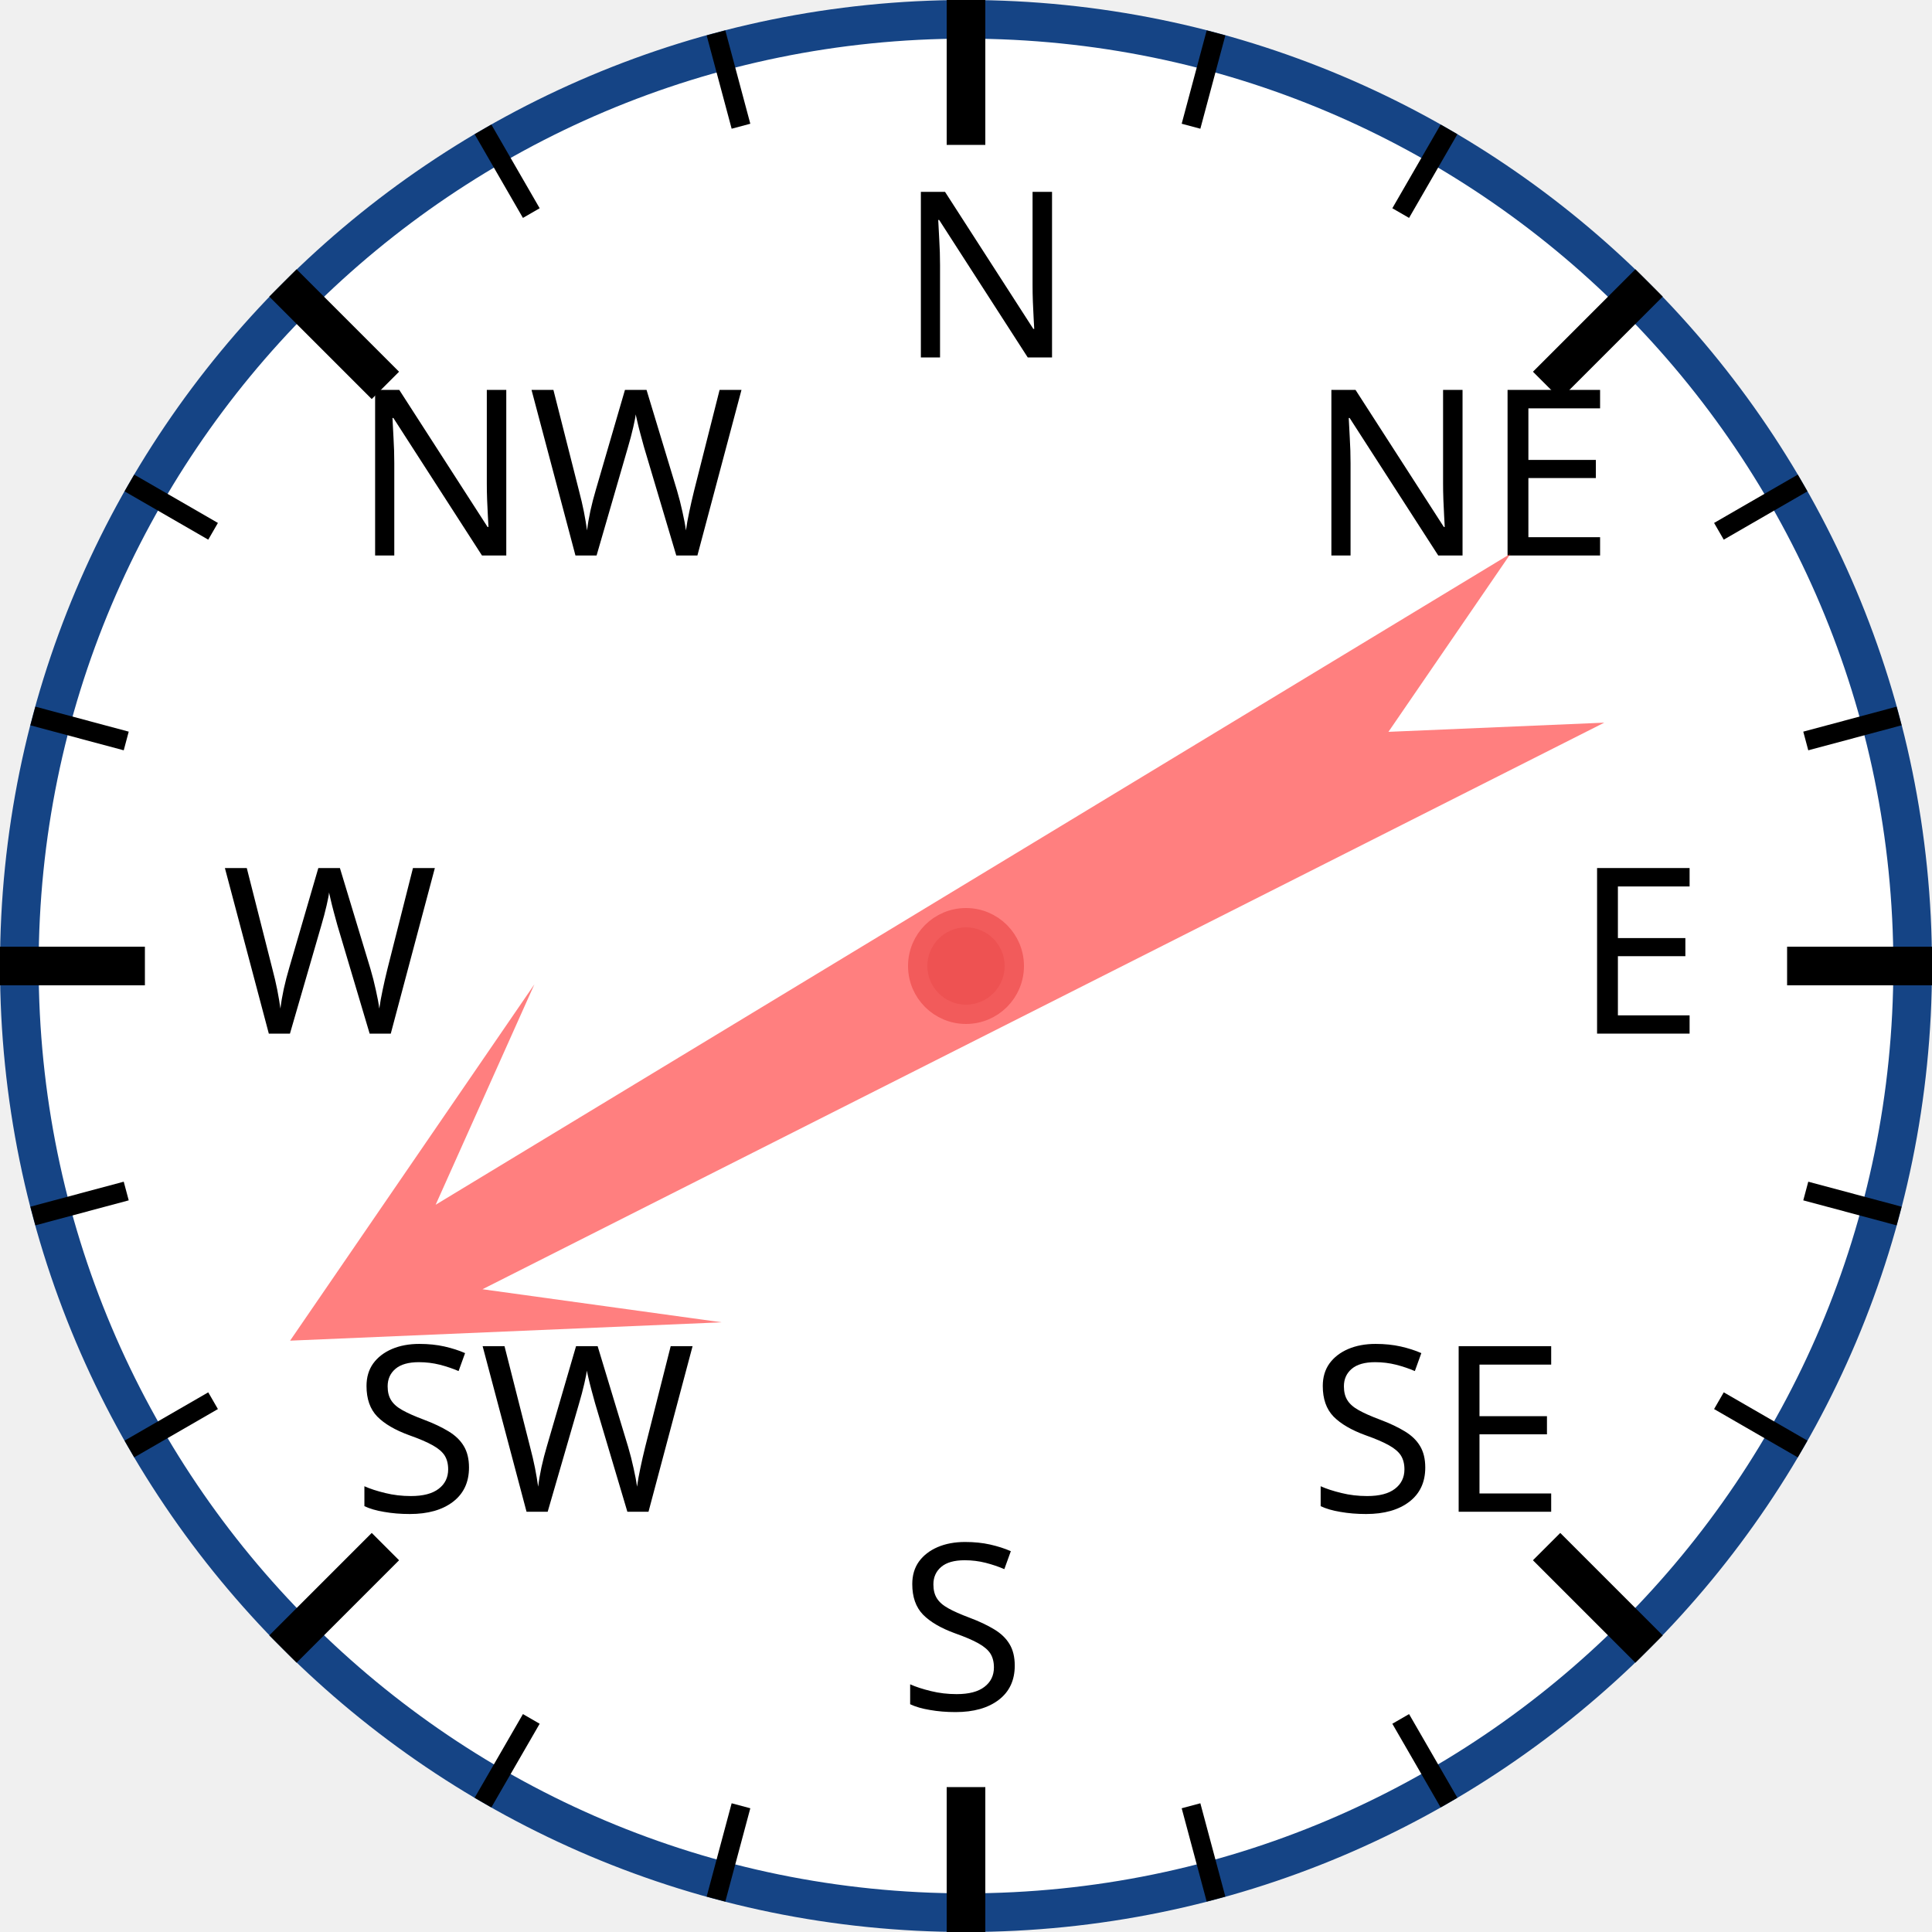
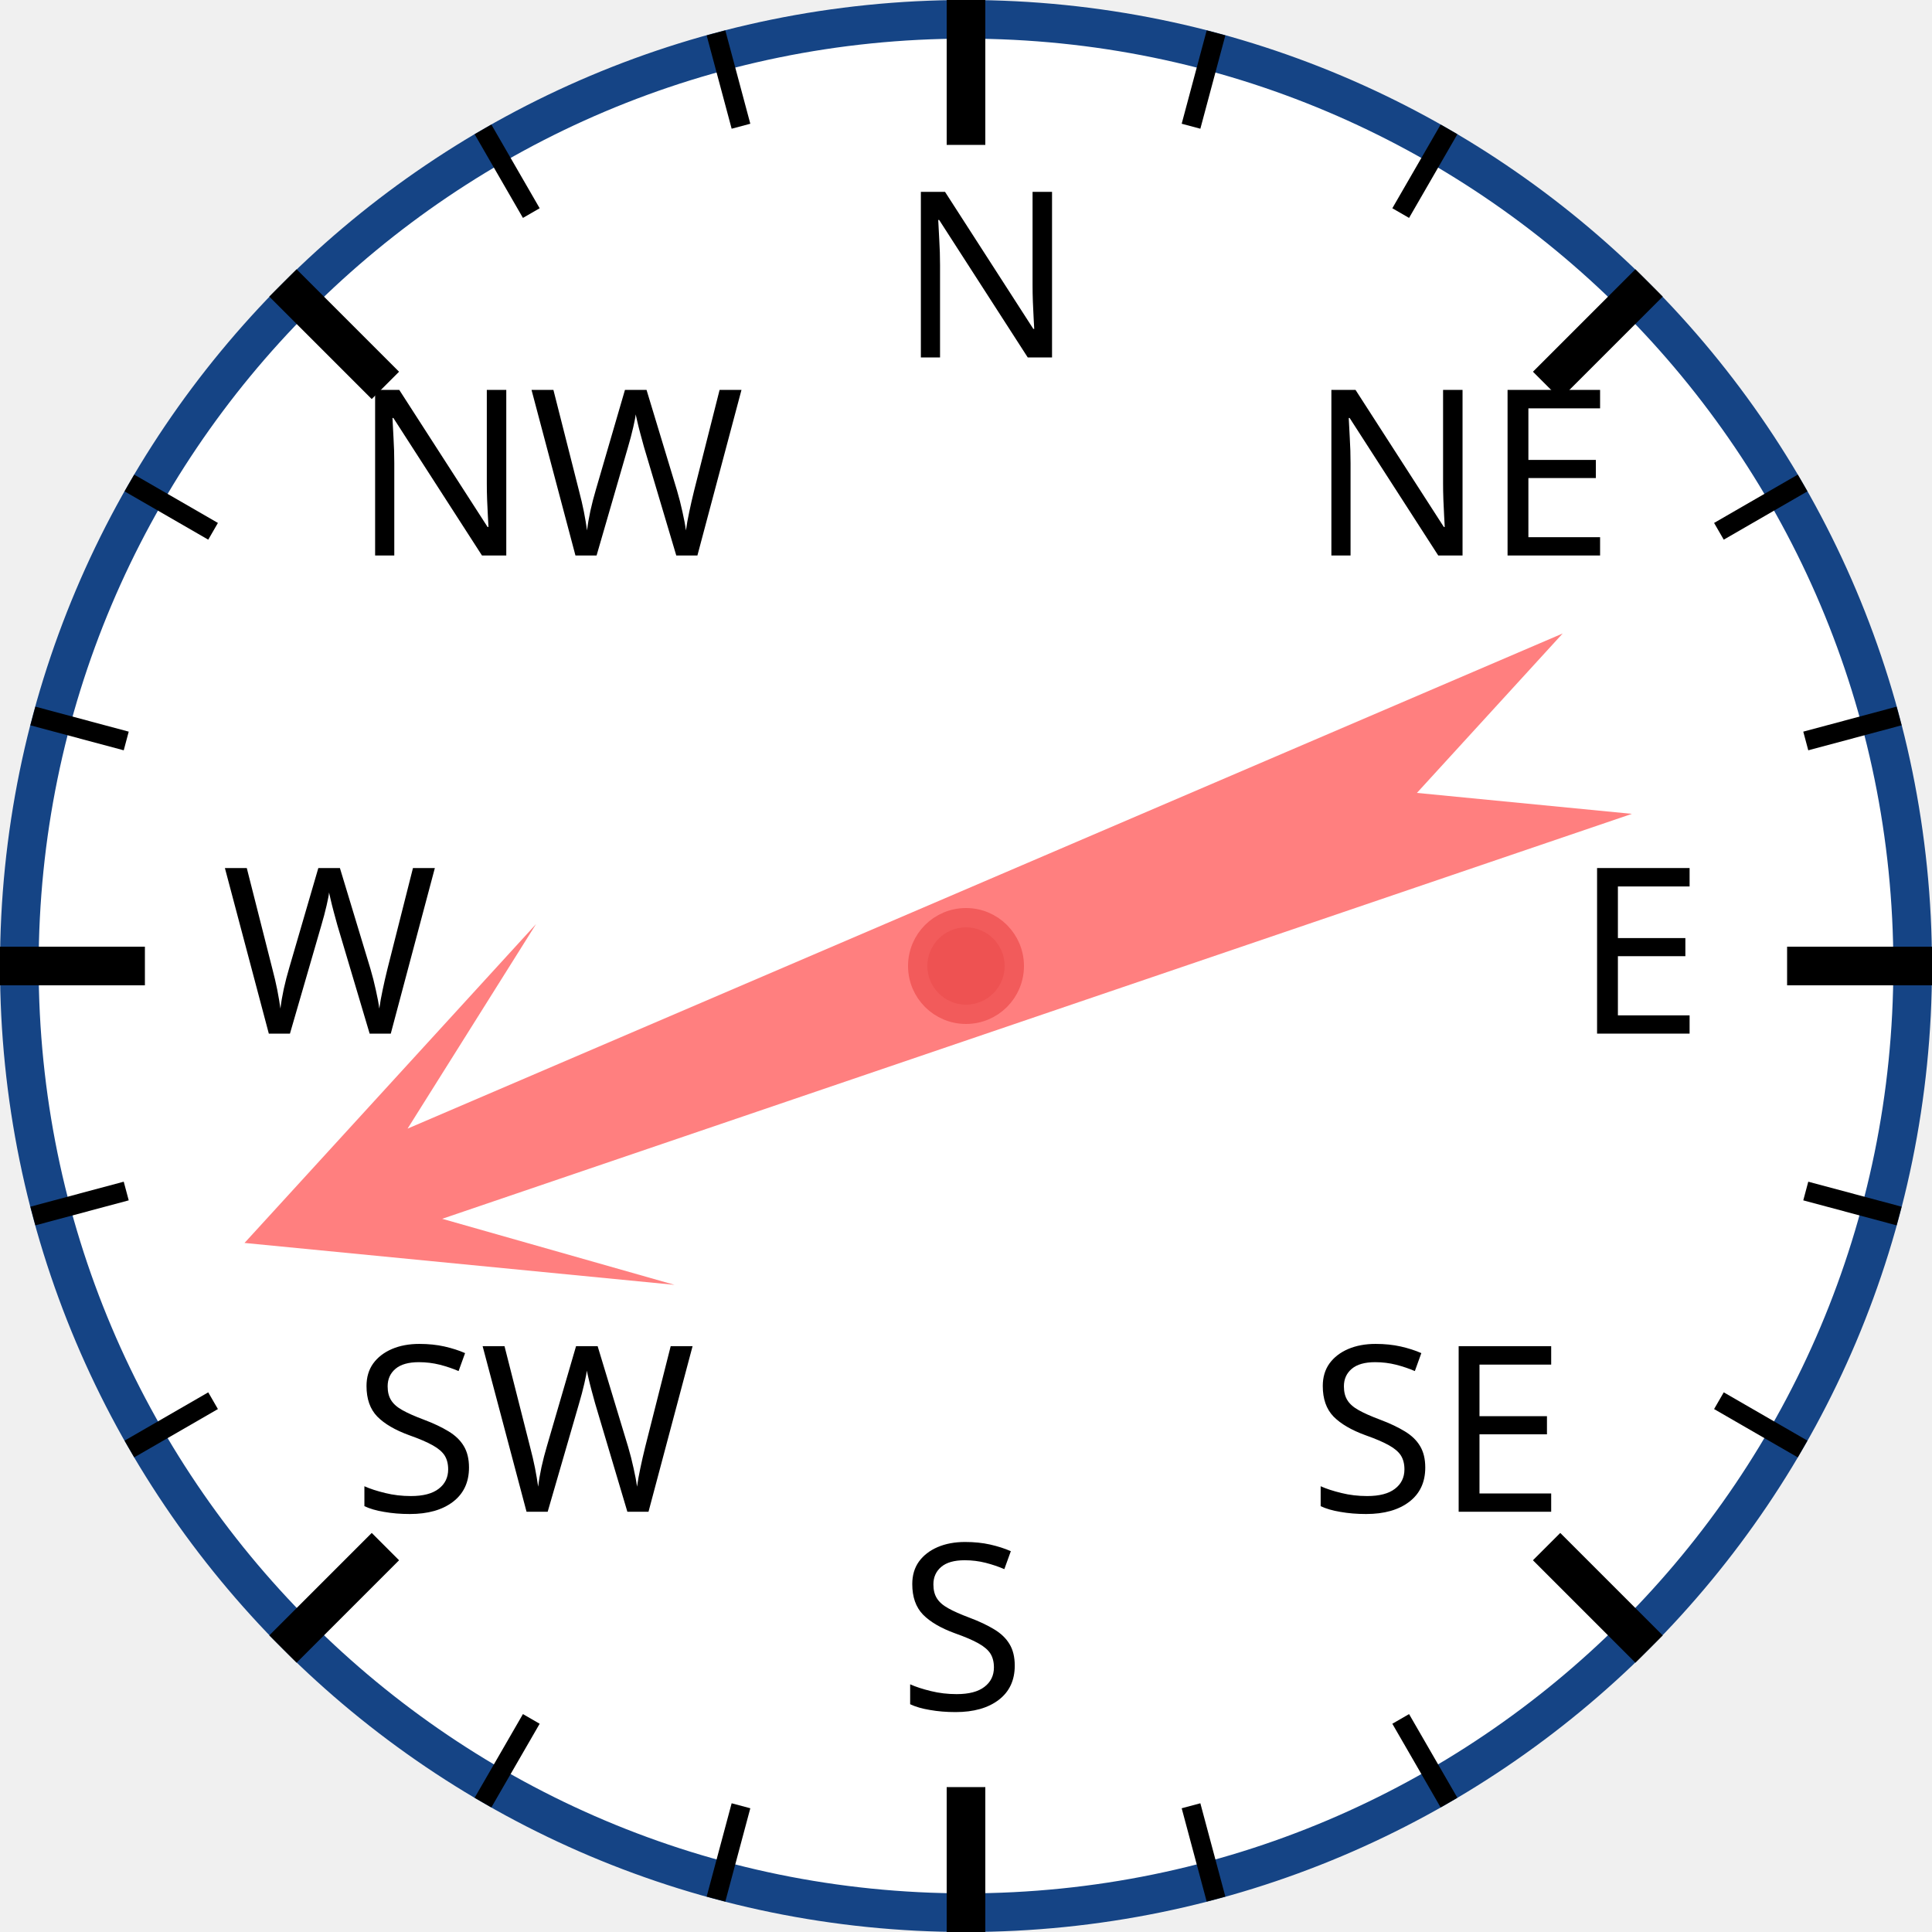
<svg xmlns="http://www.w3.org/2000/svg" width="120px" height="120px" viewBox="0 0 200 200">
  <circle cx="100" cy="100" r="98" style="fill: white; stroke: #154485; stroke-width: 4;" />
  <text x="93.0" y="37.0" style="font-family: sans-serif; font-size: 18pt;">N</text>
  <line x1="100.0" y1="0.0" x2="100.0" y2="15.0" style="stroke: black; stroke-width: 4;" />
  <line x1="74.118" y1="3.407" x2="76.706" y2="13.067" style="stroke: black; stroke-width: 2;" />
  <line x1="50" y1="13.397" x2="55" y2="22.058" style="stroke: black; stroke-width: 2;" />
  <text x="36.503" y="57.503" style="font-family: sans-serif; font-size: 18pt;">NW</text>
  <line x1="29.289" y1="29.289" x2="39.896" y2="39.896" style="stroke: black; stroke-width: 4;" />
  <line x1="13.397" y1="50" x2="22.058" y2="55" style="stroke: black; stroke-width: 2;" />
  <line x1="3.407" y1="74.118" x2="13.067" y2="76.706" style="stroke: black; stroke-width: 2;" />
  <text x="23.0" y="107.0" style="font-family: sans-serif; font-size: 18pt;">W</text>
  <line x1="0.0" y1="100.0" x2="15.0" y2="100.0" style="stroke: black; stroke-width: 4;" />
  <line x1="3.407" y1="125.882" x2="13.067" y2="123.294" style="stroke: black; stroke-width: 2;" />
  <line x1="13.397" y1="150" x2="22.058" y2="145" style="stroke: black; stroke-width: 2;" />
  <text x="36.503" y="156.497" style="font-family: sans-serif; font-size: 18pt;">SW</text>
  <line x1="29.289" y1="170.711" x2="39.896" y2="160.104" style="stroke: black; stroke-width: 4;" />
  <line x1="50" y1="186.603" x2="55" y2="177.942" style="stroke: black; stroke-width: 2;" />
  <line x1="74.118" y1="196.593" x2="76.706" y2="186.933" style="stroke: black; stroke-width: 2;" />
  <text x="93" y="177.0" style="font-family: sans-serif; font-size: 18pt;">S</text>
  <line x1="100" y1="200.0" x2="100" y2="185.0" style="stroke: black; stroke-width: 4;" />
  <line x1="125.882" y1="196.593" x2="123.294" y2="186.933" style="stroke: black; stroke-width: 2;" />
  <line x1="150.0" y1="186.603" x2="145.0" y2="177.942" style="stroke: black; stroke-width: 2;" />
  <text x="135.497" y="156.497" style="font-family: sans-serif; font-size: 18pt;">SE</text>
  <line x1="170.711" y1="170.711" x2="160.104" y2="160.104" style="stroke: black; stroke-width: 4;" />
  <line x1="186.603" y1="150" x2="177.942" y2="145" style="stroke: black; stroke-width: 2;" />
  <line x1="196.593" y1="125.882" x2="186.933" y2="123.294" style="stroke: black; stroke-width: 2;" />
  <text x="163.0" y="107" style="font-family: sans-serif; font-size: 18pt;">E</text>
  <line x1="200.0" y1="100" x2="185.0" y2="100" style="stroke: black; stroke-width: 4;" />
  <line x1="196.593" y1="74.118" x2="186.933" y2="76.706" style="stroke: black; stroke-width: 2;" />
  <line x1="186.603" y1="50" x2="177.942" y2="55" style="stroke: black; stroke-width: 2;" />
  <text x="135.497" y="57.503" style="font-family: sans-serif; font-size: 18pt;">NE</text>
  <line x1="170.711" y1="29.289" x2="160.104" y2="39.896" style="stroke: black; stroke-width: 4;" />
  <line x1="150" y1="13.397" x2="145" y2="22.058" style="stroke: black; stroke-width: 2;" />
  <line x1="125.882" y1="3.407" x2="123.294" y2="13.067" style="stroke: black; stroke-width: 2;" />
-   <polygon points="100 20 120 60 105 40 110 170 100 150 90 170 95 40 80 60" style="fill: red; fill-opacity: 0.5;" transform="rotate(241,100,100)" />
+   <polygon points="100 20 120 60 105 40 110 170 100 150 90 170 95 40 80 60" style="fill: red; fill-opacity: 0.5;" transform="rotate(249,100,100)" />
  <circle cx="100" cy="100" r="5" style="fill: #EE5252; stroke: #F25B5B; stroke-width: 2;" />
</svg>
